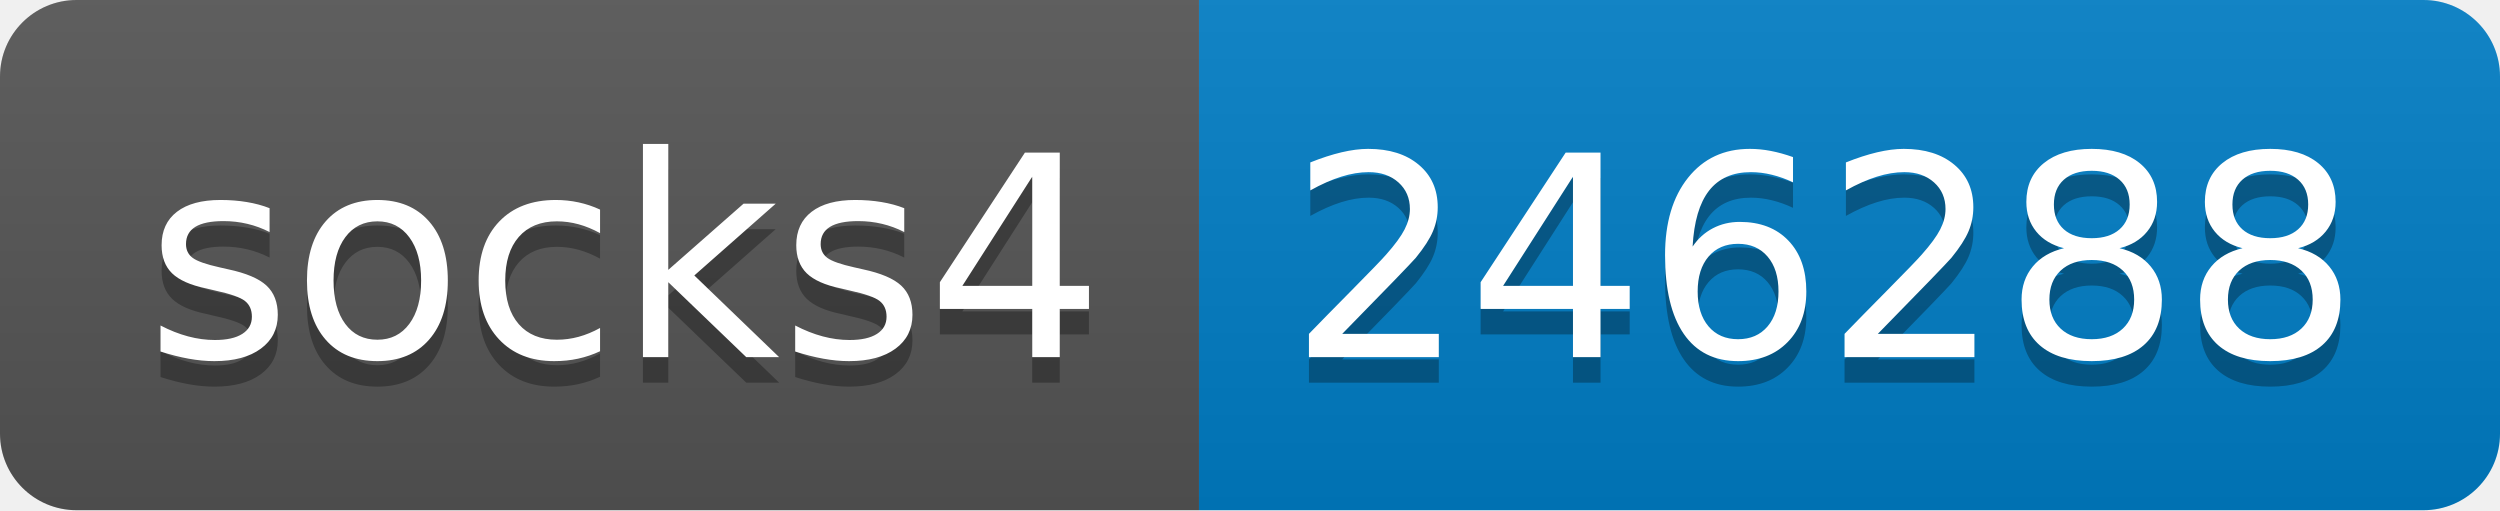
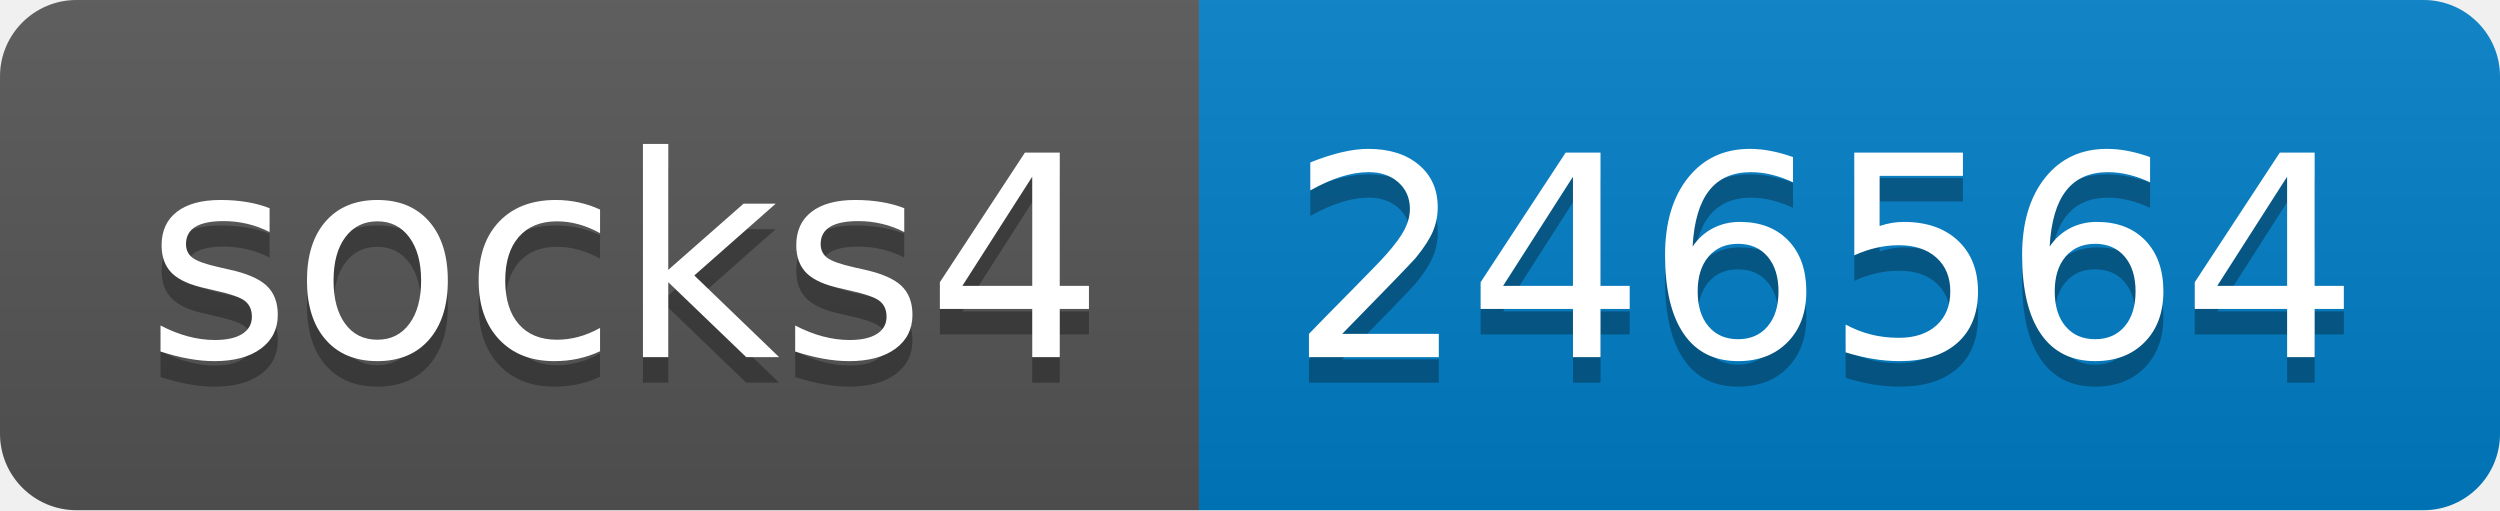
- <svg xmlns="http://www.w3.org/2000/svg" width="98" height="20" role="img" aria-label="socks4: 246288">
+ <svg xmlns="http://www.w3.org/2000/svg" width="98" height="20" role="img" aria-label="socks4: 246564">
  <linearGradient id="s" x2="0" y2="100%">
    <stop offset="0" stop-color="#bbb" stop-opacity=".1" />
    <stop offset="1" stop-opacity=".1" />
  </linearGradient>
  <clipPath id="r">
    <rect width="98" height="20" rx="3" fill="#fff" />
  </clipPath>
  <g clip-path="url(#r)">
    <rect width="47" height="20" fill="#555" />
    <rect x="47" width="51" height="20" fill="#007ec6" />
    <rect width="98" height="20" fill="url(#s)" />
  </g>
  <g fill="#fff" text-anchor="middle" font-family="Verdana,Geneva,DejaVu Sans,sans-serif" text-rendering="geometricPrecision" font-size="110">
    <text aria-hidden="true" x="245" y="150" fill="#010101" fill-opacity=".3" transform="scale(.1)" textLength="370">socks4</text>
    <text x="245" y="140" transform="scale(.1)" fill="#fff" textLength="370">socks4</text>
-     <text aria-hidden="true" x="715" y="150" fill="#010101" fill-opacity=".3" transform="scale(.1)" textLength="410">246288</text>
-     <text x="715" y="140" transform="scale(.1)" fill="#fff" textLength="410">246288</text>
+     <text aria-hidden="true" x="715" y="150" fill="#010101" fill-opacity=".3" transform="scale(.1)" textLength="410">246564</text>
+     <text x="715" y="140" transform="scale(.1)" fill="#fff" textLength="410">246564</text>
  </g>
</svg>
